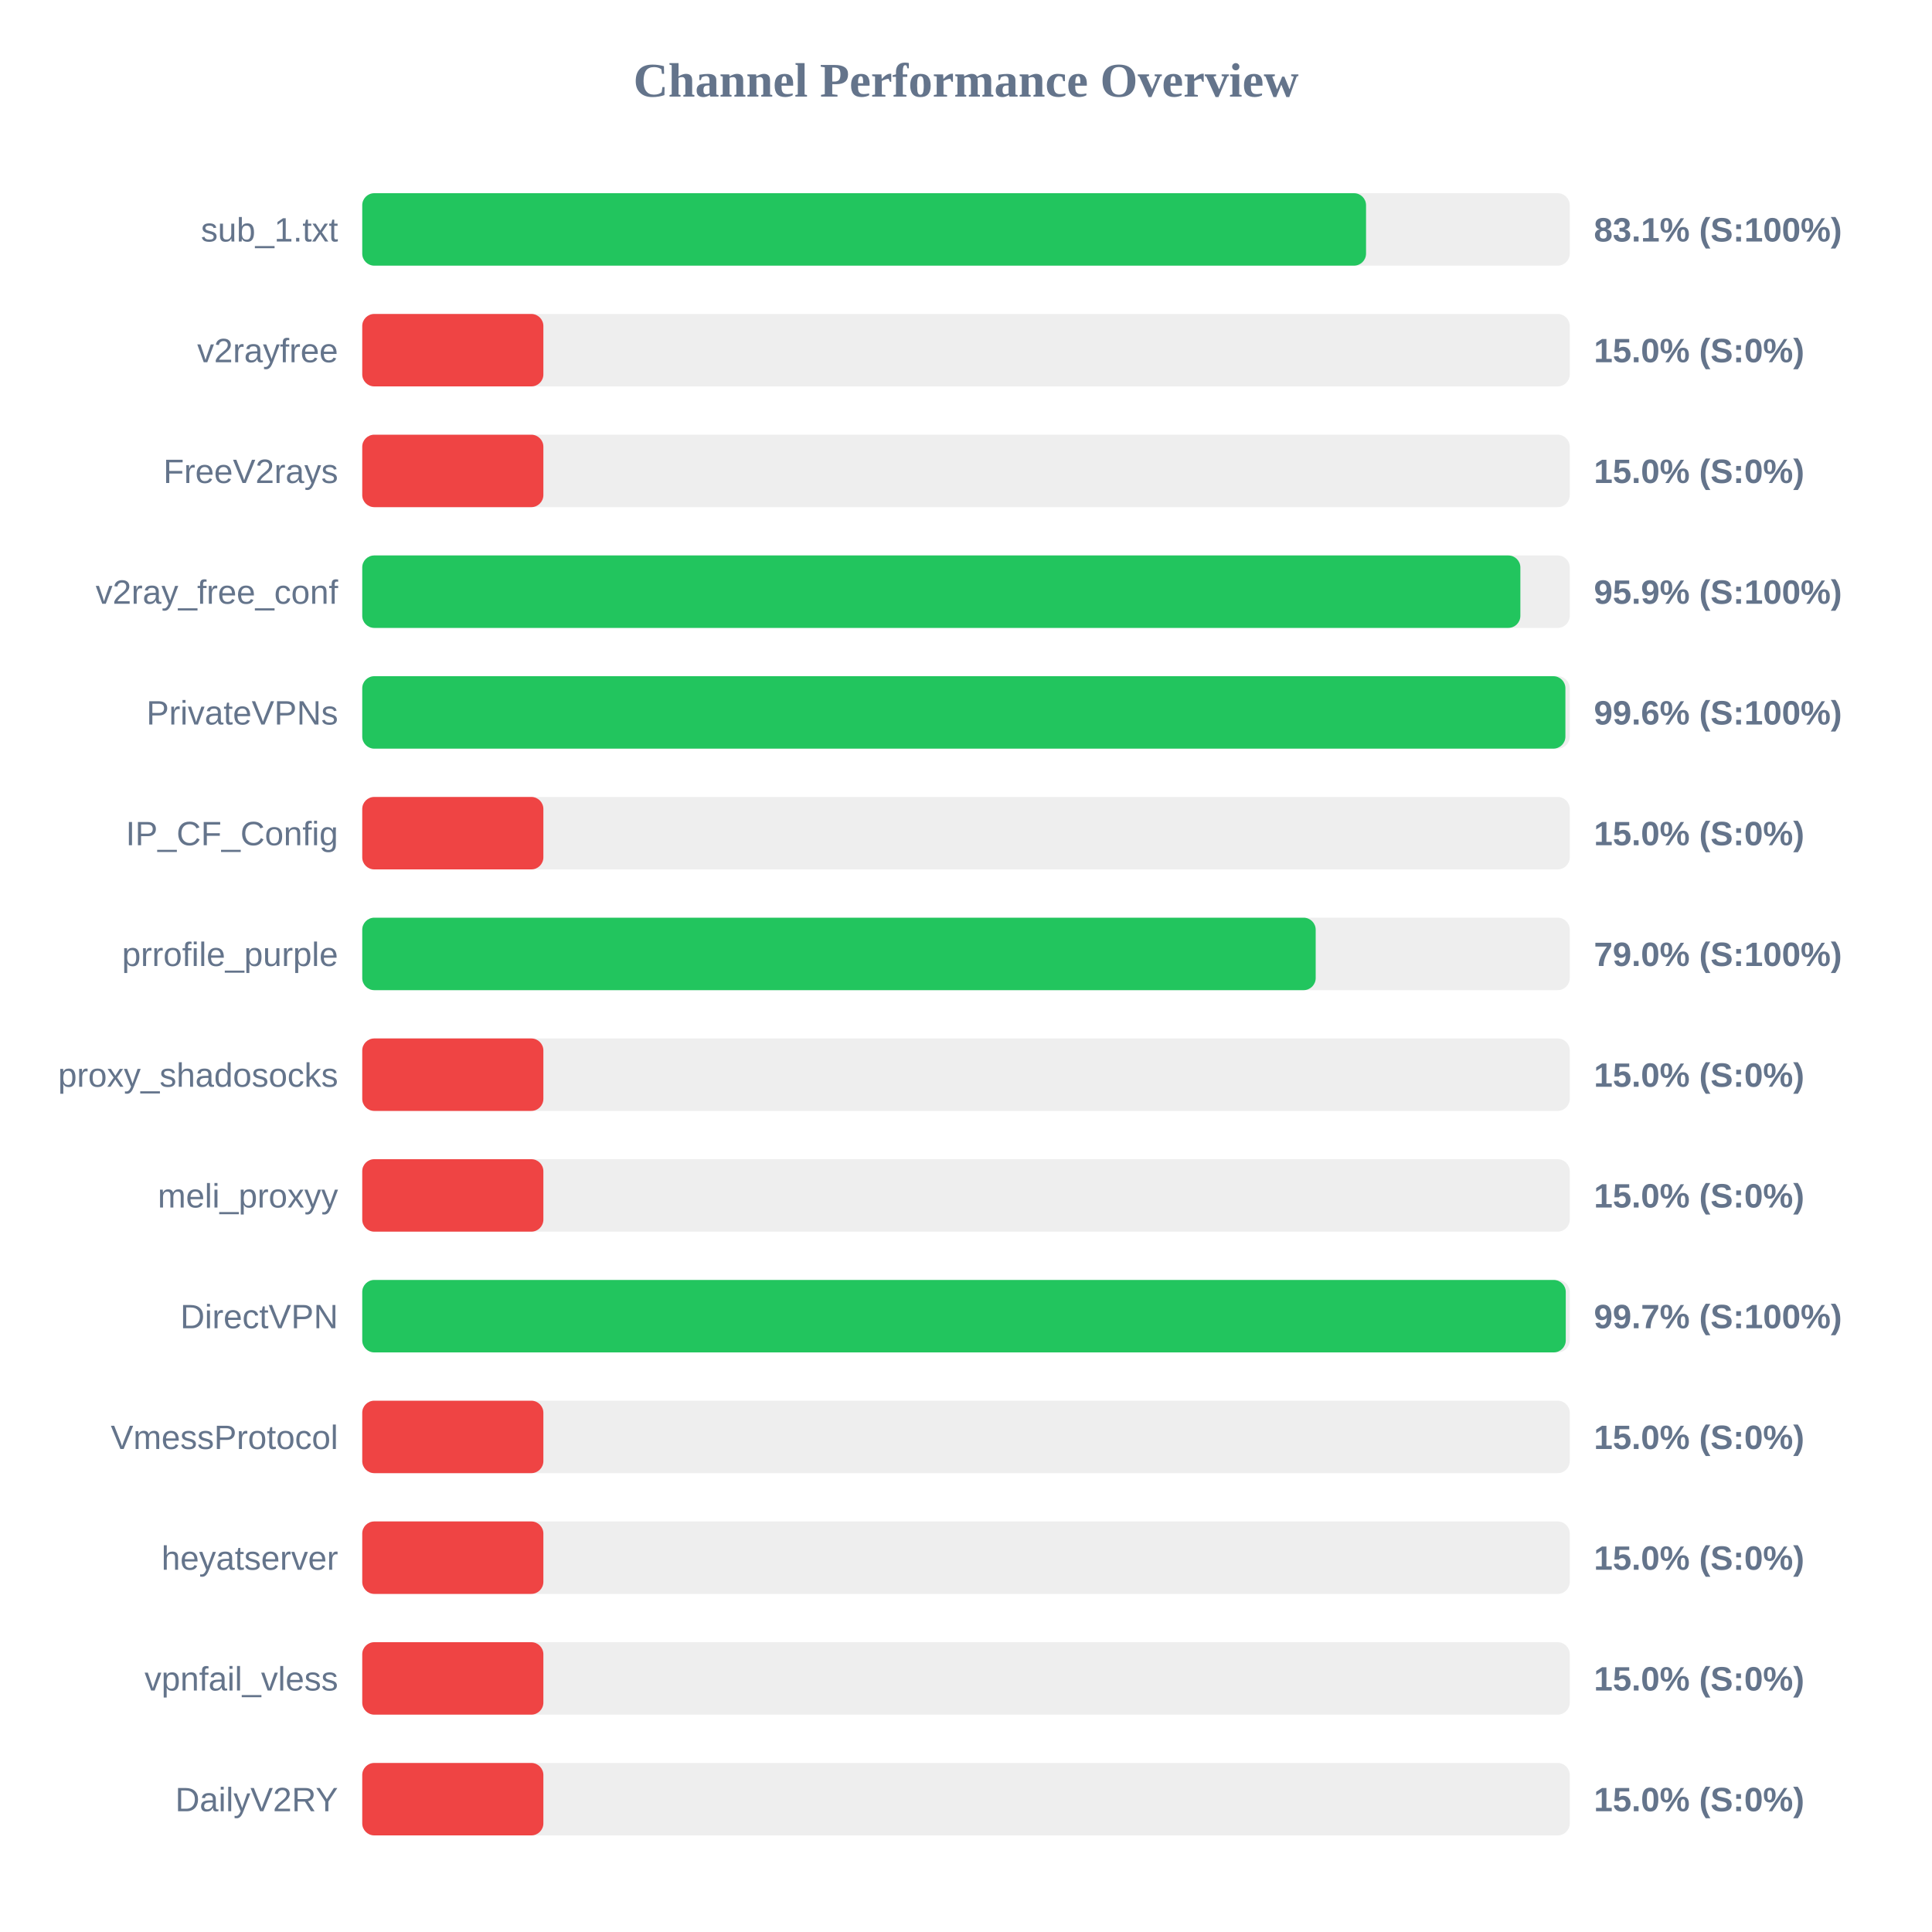
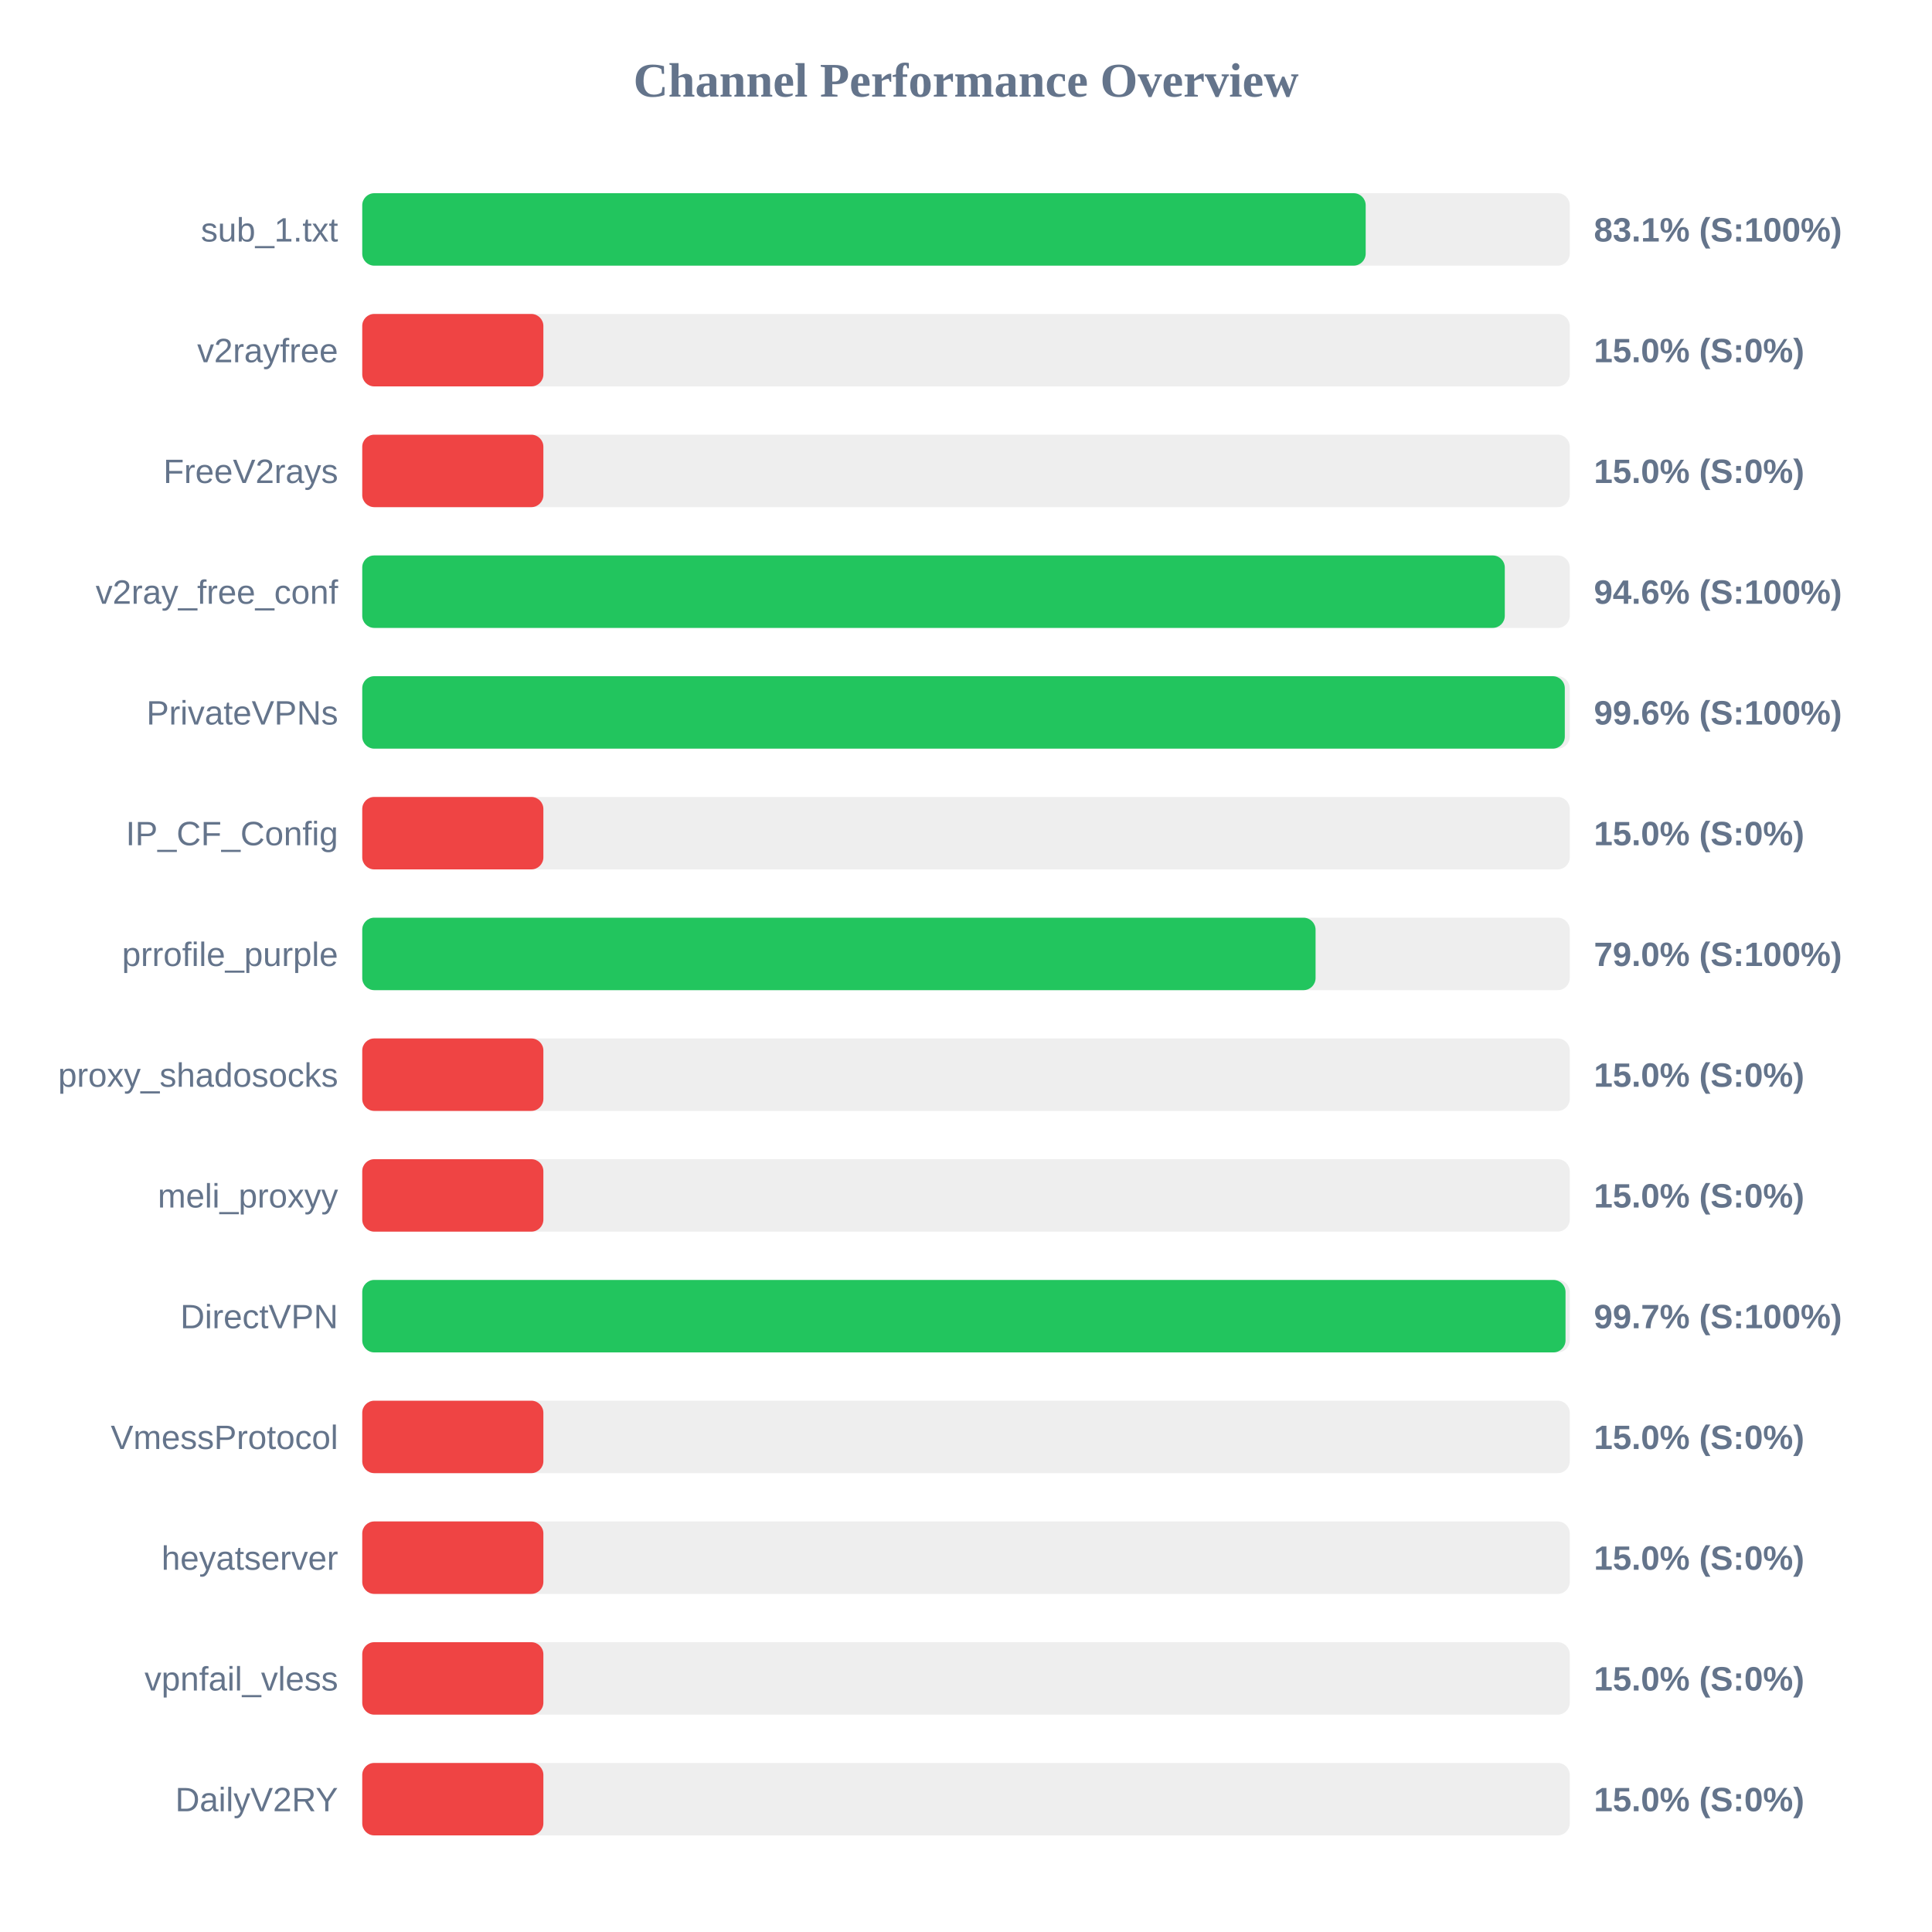
<svg xmlns="http://www.w3.org/2000/svg" width="800" height="800" version="1.1">
  <style>
        .row { font: 14px Arial; fill: #64748b; }
        .score { font: bold 14px Arial; fill: #64748b; }
    </style>
  <text x="400" y="40" text-anchor="middle" font-size="20px" font-weight="bold" fill="#64748b">Channel Performance Overview</text>
  <rect x="150" y="80" width="500" height="30" fill="#eee" rx="5" />
-   <rect x="150" y="80" width="415.65" height="30" fill="#22c55e" rx="5" />
+   <rect x="150" y="80" width="415.5" height="30" fill="#22c55e" rx="5" />
  <text x="140" y="100" text-anchor="end" class="row">sub_1.txt</text>
  <text x="660" y="100" text-anchor="start" class="score">83.1% (S:100%)</text>
  <rect x="150" y="130" width="500" height="30" fill="#eee" rx="5" />
  <rect x="150" y="130" width="75.0" height="30" fill="#ef4444" rx="5" />
  <text x="140" y="150" text-anchor="end" class="row">v2rayfree</text>
  <text x="660" y="150" text-anchor="start" class="score">15.0% (S:0%)</text>
  <rect x="150" y="180" width="500" height="30" fill="#eee" rx="5" />
  <rect x="150" y="180" width="75.0" height="30" fill="#ef4444" rx="5" />
  <text x="140" y="200" text-anchor="end" class="row">FreeV2rays</text>
  <text x="660" y="200" text-anchor="start" class="score">15.0% (S:0%)</text>
  <rect x="150" y="230" width="500" height="30" fill="#eee" rx="5" />
-   <rect x="150" y="230" width="479.55" height="30" fill="#22c55e" rx="5" />
+   <rect x="150" y="230" width="473.1" height="30" fill="#22c55e" rx="5" />
  <text x="140" y="250" text-anchor="end" class="row">v2ray_free_conf</text>
-   <text x="660" y="250" text-anchor="start" class="score">95.9% (S:100%)</text>
+   <text x="660" y="250" text-anchor="start" class="score">94.6% (S:100%)</text>
  <rect x="150" y="280" width="500" height="30" fill="#eee" rx="5" />
-   <rect x="150" y="280" width="498.2" height="30" fill="#22c55e" rx="5" />
+   <rect x="150" y="280" width="497.95" height="30" fill="#22c55e" rx="5" />
  <text x="140" y="300" text-anchor="end" class="row">PrivateVPNs</text>
  <text x="660" y="300" text-anchor="start" class="score">99.6% (S:100%)</text>
  <rect x="150" y="330" width="500" height="30" fill="#eee" rx="5" />
  <rect x="150" y="330" width="75.0" height="30" fill="#ef4444" rx="5" />
  <text x="140" y="350" text-anchor="end" class="row">IP_CF_Config</text>
  <text x="660" y="350" text-anchor="start" class="score">15.0% (S:0%)</text>
  <rect x="150" y="380" width="500" height="30" fill="#eee" rx="5" />
-   <rect x="150" y="380" width="394.8" height="30" fill="#22c55e" rx="5" />
+   <rect x="150" y="380" width="394.75" height="30" fill="#22c55e" rx="5" />
  <text x="140" y="400" text-anchor="end" class="row">prrofile_purple</text>
  <text x="660" y="400" text-anchor="start" class="score">79.0% (S:100%)</text>
  <rect x="150" y="430" width="500" height="30" fill="#eee" rx="5" />
  <rect x="150" y="430" width="75.0" height="30" fill="#ef4444" rx="5" />
  <text x="140" y="450" text-anchor="end" class="row">proxy_shadosocks</text>
  <text x="660" y="450" text-anchor="start" class="score">15.0% (S:0%)</text>
  <rect x="150" y="480" width="500" height="30" fill="#eee" rx="5" />
  <rect x="150" y="480" width="75.0" height="30" fill="#ef4444" rx="5" />
  <text x="140" y="500" text-anchor="end" class="row">meli_proxyy</text>
  <text x="660" y="500" text-anchor="start" class="score">15.0% (S:0%)</text>
  <rect x="150" y="530" width="500" height="30" fill="#eee" rx="5" />
-   <rect x="150" y="530" width="498.35" height="30" fill="#22c55e" rx="5" />
+   <rect x="150" y="530" width="498.25" height="30" fill="#22c55e" rx="5" />
  <text x="140" y="550" text-anchor="end" class="row">DirectVPN</text>
  <text x="660" y="550" text-anchor="start" class="score">99.7% (S:100%)</text>
  <rect x="150" y="580" width="500" height="30" fill="#eee" rx="5" />
  <rect x="150" y="580" width="75.0" height="30" fill="#ef4444" rx="5" />
  <text x="140" y="600" text-anchor="end" class="row">VmessProtocol</text>
  <text x="660" y="600" text-anchor="start" class="score">15.0% (S:0%)</text>
  <rect x="150" y="630" width="500" height="30" fill="#eee" rx="5" />
  <rect x="150" y="630" width="75.0" height="30" fill="#ef4444" rx="5" />
  <text x="140" y="650" text-anchor="end" class="row">heyatserver</text>
  <text x="660" y="650" text-anchor="start" class="score">15.0% (S:0%)</text>
  <rect x="150" y="680" width="500" height="30" fill="#eee" rx="5" />
  <rect x="150" y="680" width="75.0" height="30" fill="#ef4444" rx="5" />
  <text x="140" y="700" text-anchor="end" class="row">vpnfail_vless</text>
  <text x="660" y="700" text-anchor="start" class="score">15.0% (S:0%)</text>
  <rect x="150" y="730" width="500" height="30" fill="#eee" rx="5" />
  <rect x="150" y="730" width="75.0" height="30" fill="#ef4444" rx="5" />
  <text x="140" y="750" text-anchor="end" class="row">DailyV2RY</text>
  <text x="660" y="750" text-anchor="start" class="score">15.0% (S:0%)</text>
</svg>
